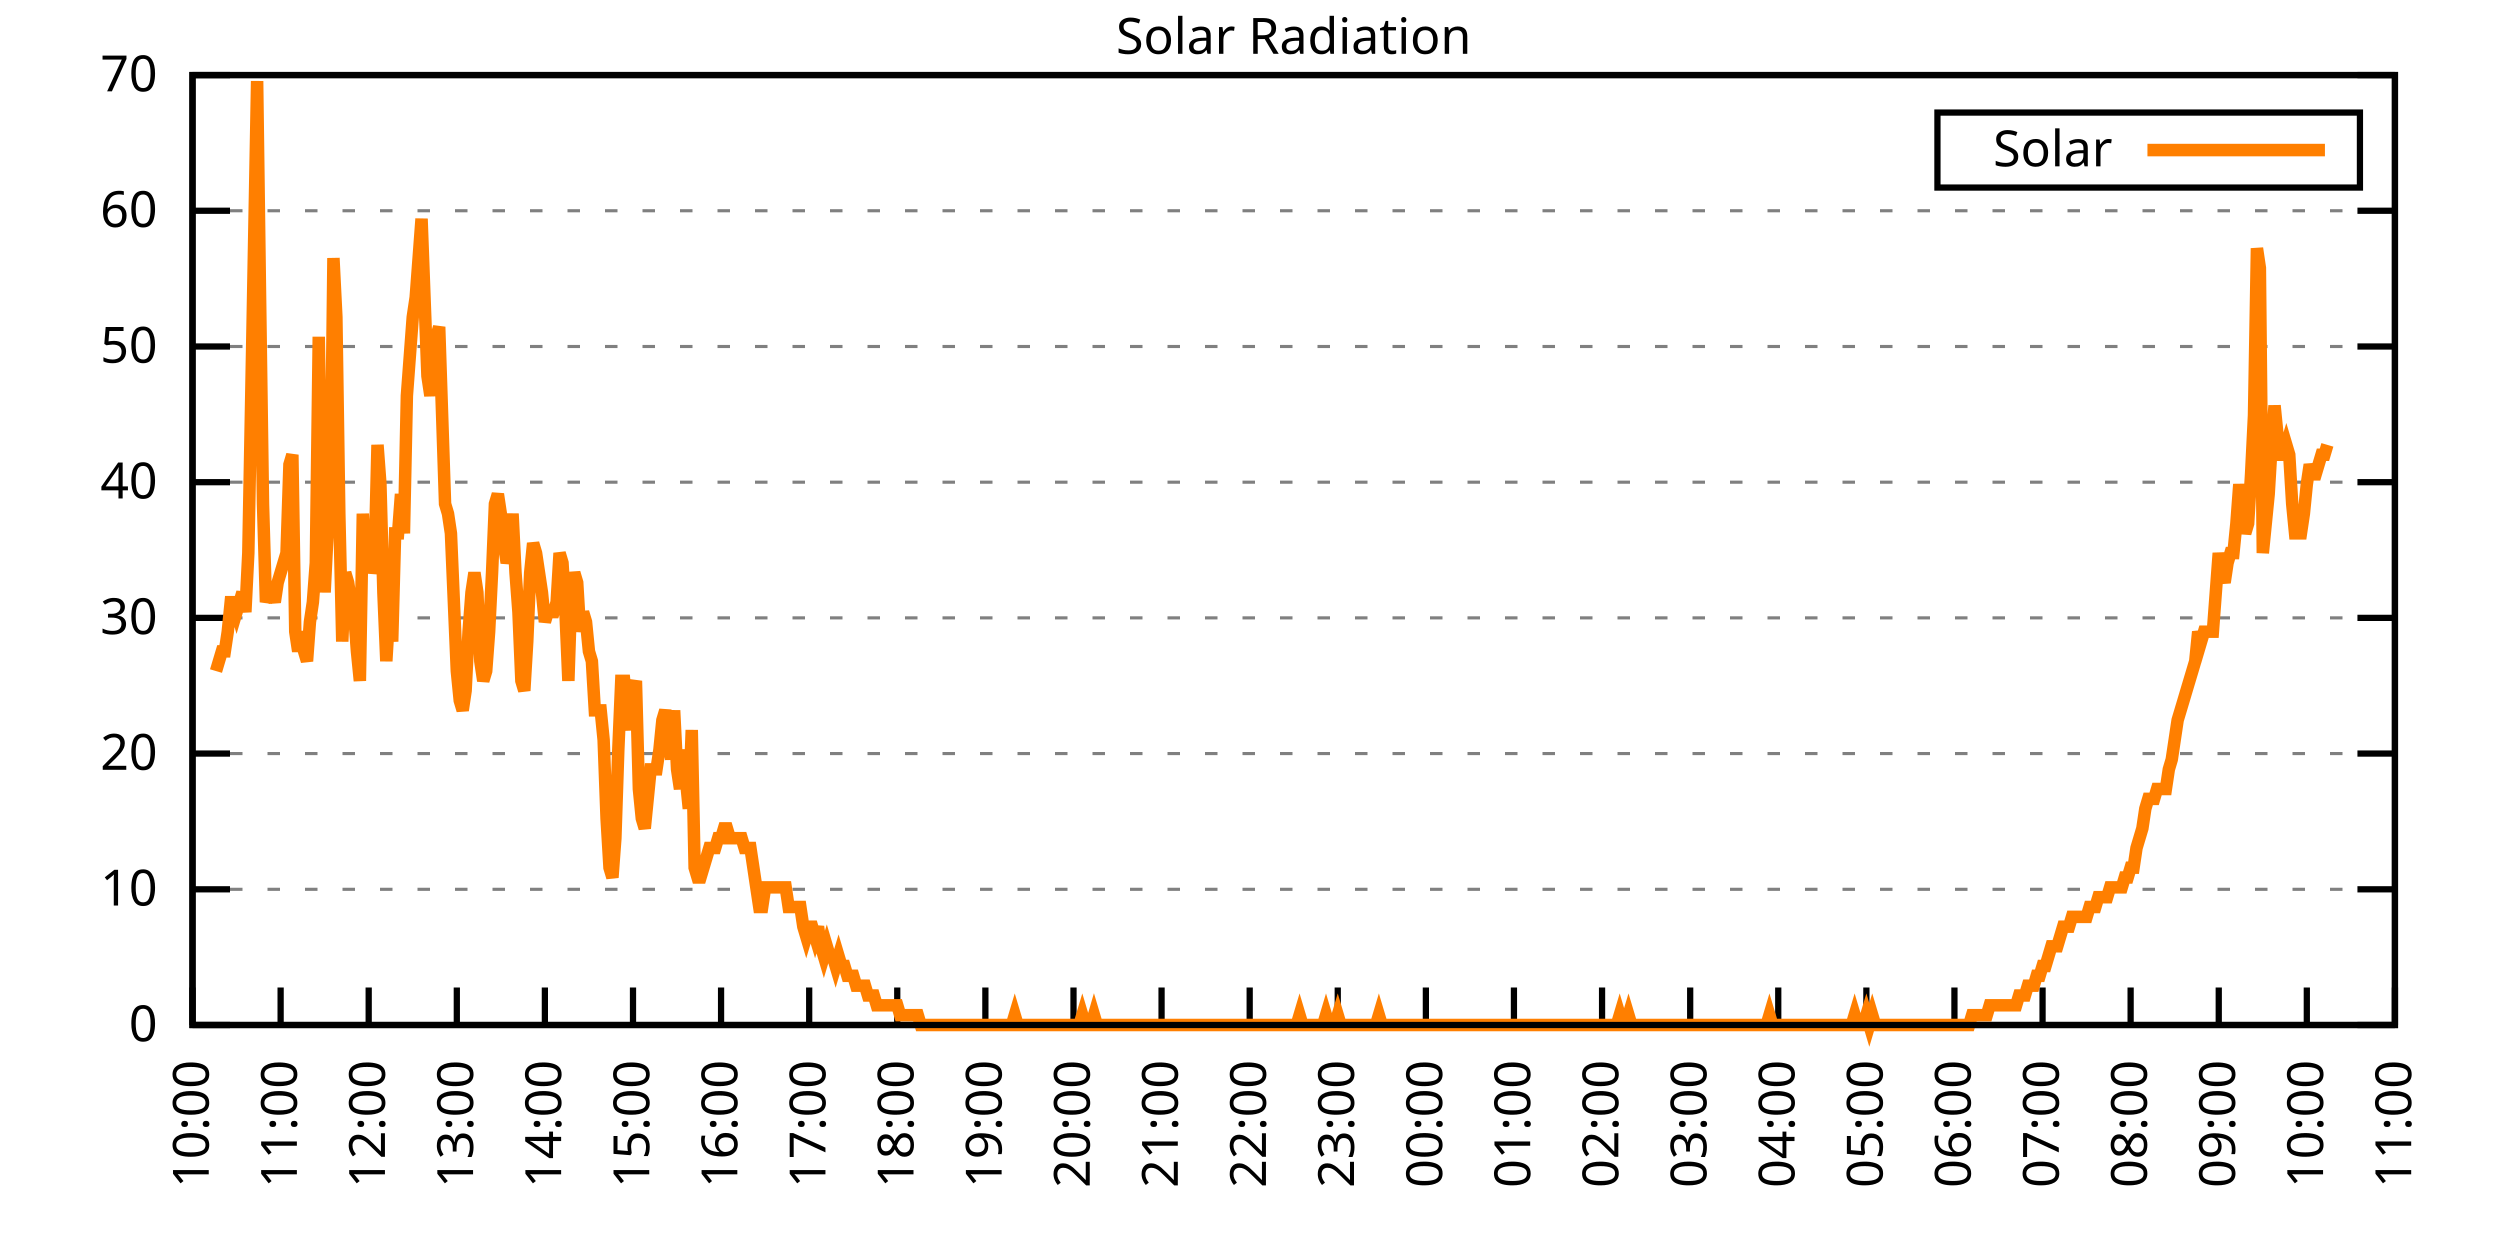
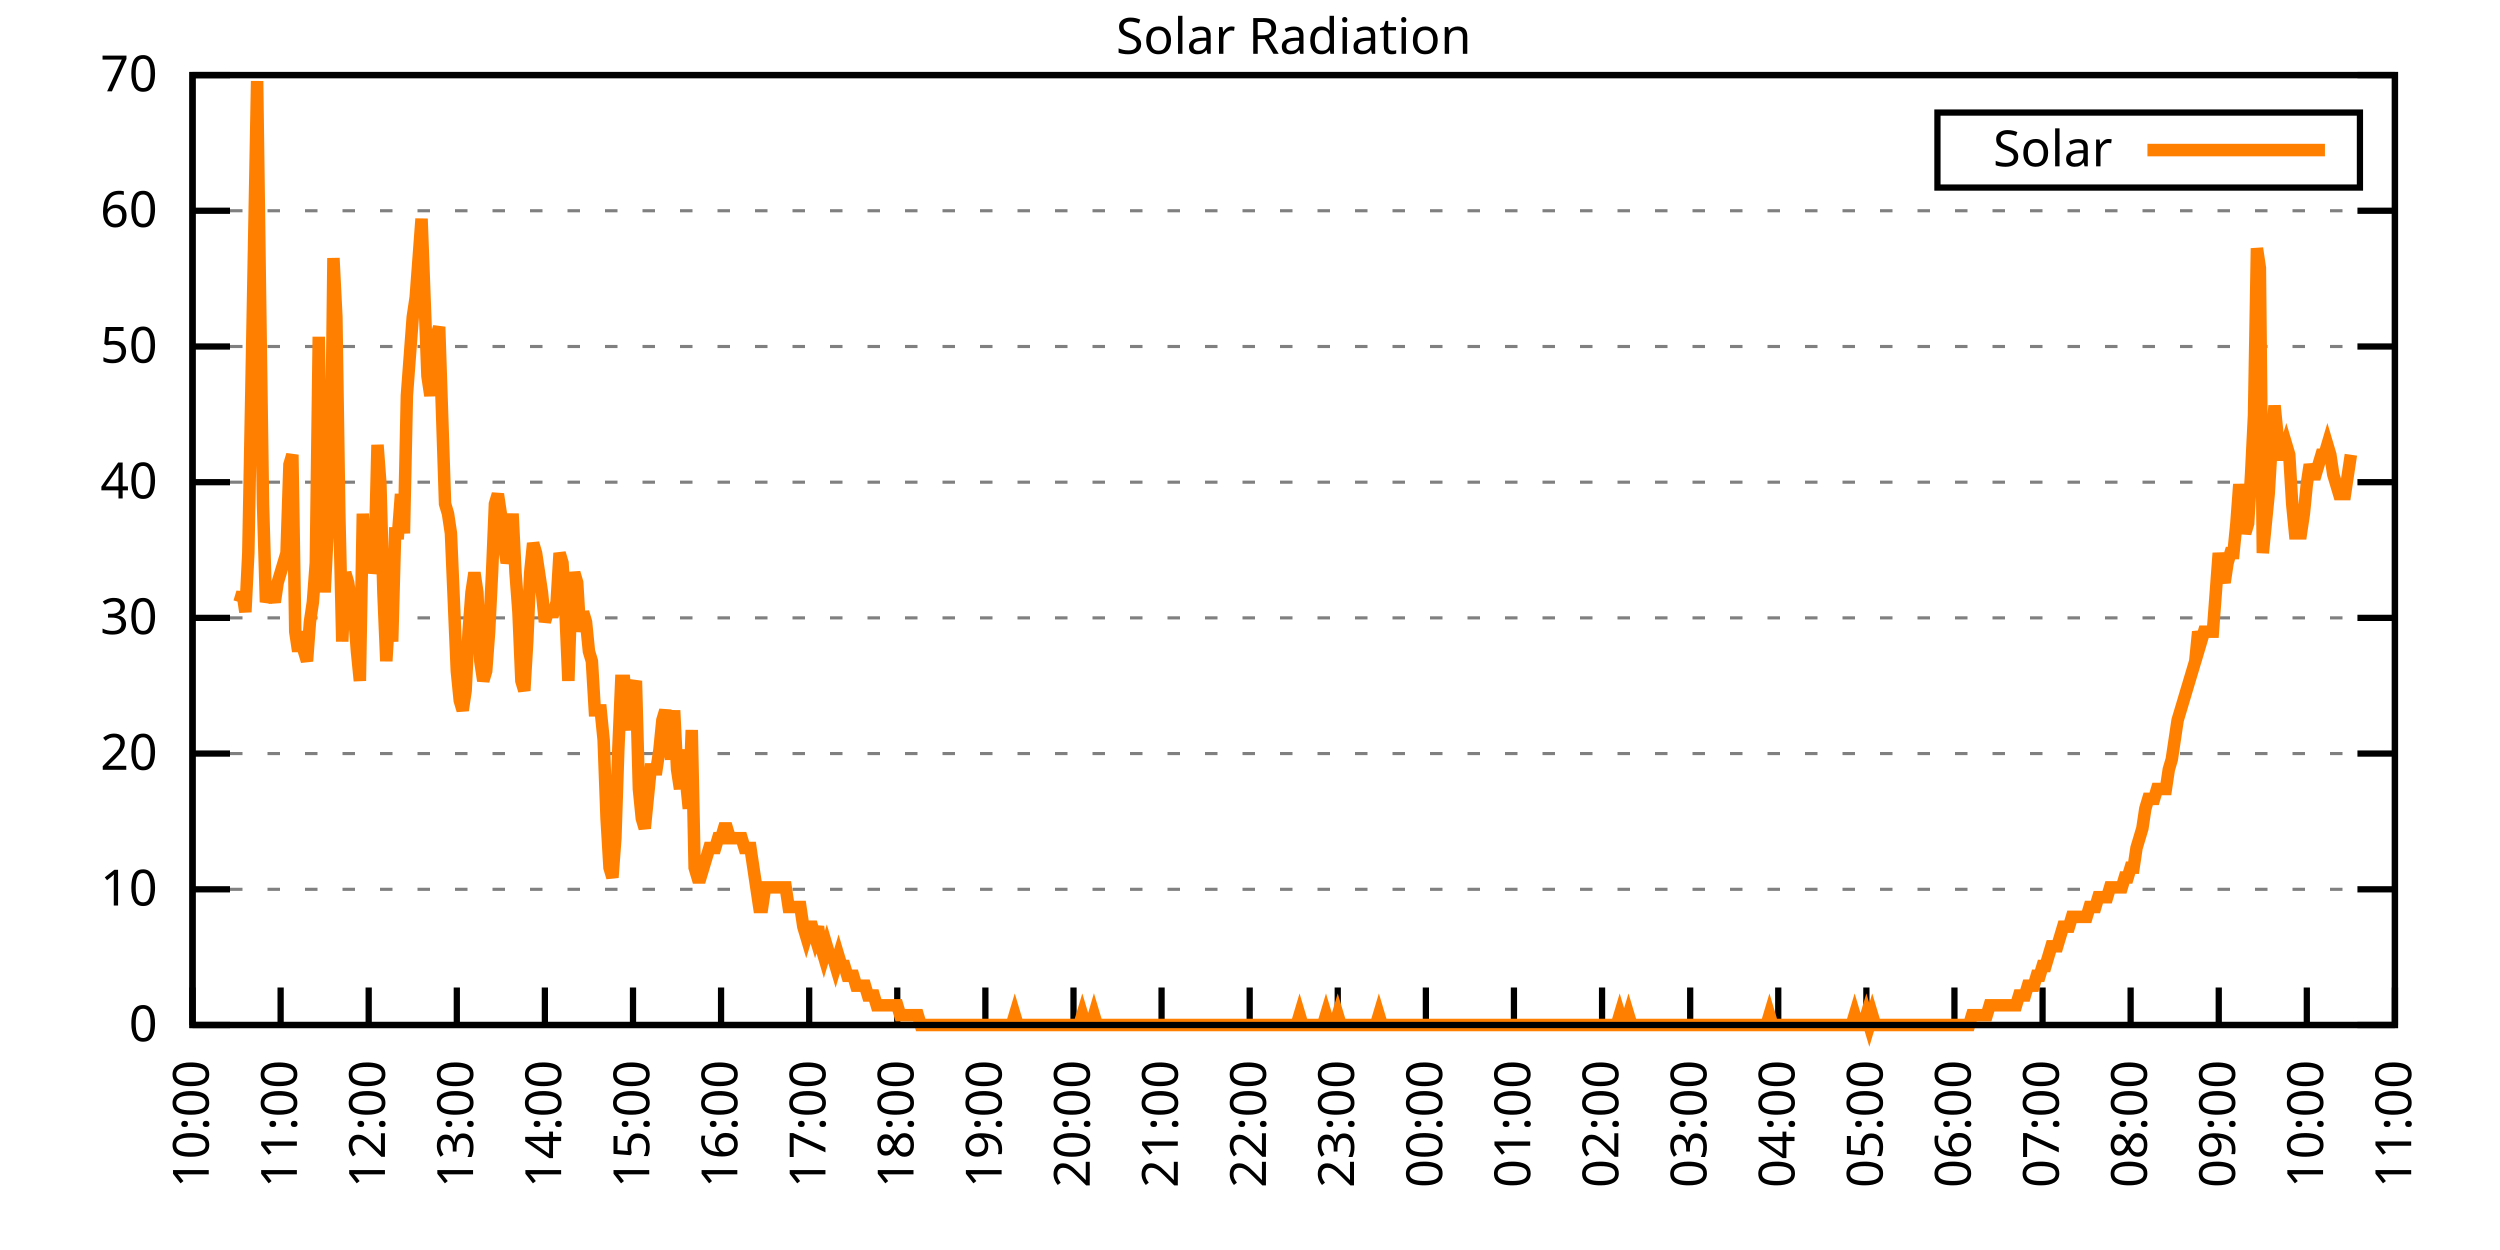
<svg xmlns="http://www.w3.org/2000/svg" xmlns:xlink="http://www.w3.org/1999/xlink" width="400" height="200" viewBox="0 0 400 200">
  <g id="gnuplot_canvas">
    <rect x="0" y="0" width="400" height="200" fill="none" />
    <defs>
      <circle id="gpDot" r="0.5" stroke-width="0.5" stroke="currentColor" />
      <path id="gpPt0" stroke-width="0.333" stroke="currentColor" d="M-1,0 h2 M0,-1 v2" />
      <path id="gpPt1" stroke-width="0.333" stroke="currentColor" d="M-1,-1 L1,1 M1,-1 L-1,1" />
      <path id="gpPt2" stroke-width="0.333" stroke="currentColor" d="M-1,0 L1,0 M0,-1 L0,1 M-1,-1 L1,1 M-1,1 L1,-1" />
      <rect id="gpPt3" stroke-width="0.333" stroke="currentColor" x="-1" y="-1" width="2" height="2" />
      <rect id="gpPt4" stroke-width="0.333" stroke="currentColor" fill="currentColor" x="-1" y="-1" width="2" height="2" />
      <circle id="gpPt5" stroke-width="0.333" stroke="currentColor" cx="0" cy="0" r="1" />
      <use xlink:href="#gpPt5" id="gpPt6" fill="currentColor" stroke="none" />
      <path id="gpPt7" stroke-width="0.333" stroke="currentColor" d="M0,-1.33 L-1.33,0.67 L1.33,0.67 z" />
      <use xlink:href="#gpPt7" id="gpPt8" fill="currentColor" stroke="none" />
      <use xlink:href="#gpPt7" id="gpPt9" stroke="currentColor" transform="rotate(180)" />
      <use xlink:href="#gpPt9" id="gpPt10" fill="currentColor" stroke="none" />
      <use xlink:href="#gpPt3" id="gpPt11" stroke="currentColor" transform="rotate(45)" />
      <use xlink:href="#gpPt11" id="gpPt12" fill="currentColor" stroke="none" />
      <path id="gpPt13" stroke-width="0.333" stroke="currentColor" d="M0,1.330 L1.265,0.411 L0.782,-1.067 L-0.782,-1.076 L-1.265,0.411 z" />
      <use xlink:href="#gpPt13" id="gpPt14" fill="currentColor" stroke="none" />
      <filter id="textbox" filterUnits="objectBoundingBox" x="0" y="0" height="1" width="1">
        <feFlood flood-color="white" flood-opacity="1" result="bgnd" />
        <feComposite in="SourceGraphic" in2="bgnd" operator="atop" />
      </filter>
      <filter id="greybox" filterUnits="objectBoundingBox" x="0" y="0" height="1" width="1">
        <feFlood flood-color="lightgrey" flood-opacity="1" result="grey" />
        <feComposite in="SourceGraphic" in2="grey" operator="atop" />
      </filter>
    </defs>
    <g fill="none" color="white" stroke="currentColor" stroke-width="1.00" stroke-linecap="butt" stroke-linejoin="miter">
</g>
    <g fill="none" color="black" stroke="currentColor" stroke-width="1.00" stroke-linecap="butt" stroke-linejoin="miter">
      <g stroke="none" shape-rendering="crispEdges">
        <polygon fill="rgb(255, 255, 255)" points="30.80,164.00 383.18,164.00 383.18,12.02 30.80,12.02 " />
      </g>
    </g>
    <g fill="none" color="black" stroke="currentColor" stroke-width="1.00" stroke-linecap="butt" stroke-linejoin="miter">
</g>
    <g fill="none" color="black" stroke="black" stroke-width="0.50" stroke-linecap="butt" stroke-linejoin="miter">
</g>
    <g fill="none" color="gray" stroke="currentColor" stroke-width="0.50" stroke-linecap="butt" stroke-linejoin="miter">
      <path stroke="gray" stroke-dasharray="2,4" class="gridline" d="M30.80,164.00 L383.19,164.00  " />
    </g>
    <g fill="none" color="gray" stroke="gray" stroke-width="1.00" stroke-linecap="butt" stroke-linejoin="miter">
</g>
    <g fill="none" color="black" stroke="currentColor" stroke-width="1.00" stroke-linecap="butt" stroke-linejoin="miter">
      <path stroke="black" d="M30.80,164.00 L36.80,164.00 M383.19,164.00 L377.19,164.00  " />
      <g transform="translate(25.20,166.60)" stroke="none" fill="black" font-family="Sans" font-size="8.00" text-anchor="end">
        <text>
          <tspan font-family="Sans"> 0</tspan>
        </text>
      </g>
    </g>
    <g fill="none" color="black" stroke="currentColor" stroke-width="1.00" stroke-linecap="butt" stroke-linejoin="miter">
</g>
    <g fill="none" color="black" stroke="black" stroke-width="0.50" stroke-linecap="butt" stroke-linejoin="miter">
</g>
    <g fill="none" color="gray" stroke="currentColor" stroke-width="0.50" stroke-linecap="butt" stroke-linejoin="miter">
      <path stroke="gray" stroke-dasharray="2,4" class="gridline" d="M30.80,142.29 L383.19,142.29  " />
    </g>
    <g fill="none" color="gray" stroke="gray" stroke-width="1.00" stroke-linecap="butt" stroke-linejoin="miter">
</g>
    <g fill="none" color="black" stroke="currentColor" stroke-width="1.00" stroke-linecap="butt" stroke-linejoin="miter">
      <path stroke="black" d="M30.80,142.29 L36.80,142.29 M383.19,142.29 L377.19,142.29  " />
      <g transform="translate(25.20,144.89)" stroke="none" fill="black" font-family="Sans" font-size="8.00" text-anchor="end">
        <text>
          <tspan font-family="Sans"> 10</tspan>
        </text>
      </g>
    </g>
    <g fill="none" color="black" stroke="currentColor" stroke-width="1.00" stroke-linecap="butt" stroke-linejoin="miter">
</g>
    <g fill="none" color="black" stroke="black" stroke-width="0.50" stroke-linecap="butt" stroke-linejoin="miter">
</g>
    <g fill="none" color="gray" stroke="currentColor" stroke-width="0.50" stroke-linecap="butt" stroke-linejoin="miter">
      <path stroke="gray" stroke-dasharray="2,4" class="gridline" d="M30.80,120.57 L383.19,120.57  " />
    </g>
    <g fill="none" color="gray" stroke="gray" stroke-width="1.00" stroke-linecap="butt" stroke-linejoin="miter">
</g>
    <g fill="none" color="black" stroke="currentColor" stroke-width="1.00" stroke-linecap="butt" stroke-linejoin="miter">
      <path stroke="black" d="M30.80,120.57 L36.80,120.57 M383.19,120.57 L377.19,120.57  " />
      <g transform="translate(25.20,123.17)" stroke="none" fill="black" font-family="Sans" font-size="8.00" text-anchor="end">
        <text>
          <tspan font-family="Sans"> 20</tspan>
        </text>
      </g>
    </g>
    <g fill="none" color="black" stroke="currentColor" stroke-width="1.00" stroke-linecap="butt" stroke-linejoin="miter">
</g>
    <g fill="none" color="black" stroke="black" stroke-width="0.50" stroke-linecap="butt" stroke-linejoin="miter">
</g>
    <g fill="none" color="gray" stroke="currentColor" stroke-width="0.50" stroke-linecap="butt" stroke-linejoin="miter">
      <path stroke="gray" stroke-dasharray="2,4" class="gridline" d="M30.80,98.86 L383.19,98.86  " />
    </g>
    <g fill="none" color="gray" stroke="gray" stroke-width="1.00" stroke-linecap="butt" stroke-linejoin="miter">
</g>
    <g fill="none" color="black" stroke="currentColor" stroke-width="1.00" stroke-linecap="butt" stroke-linejoin="miter">
      <path stroke="black" d="M30.80,98.86 L36.80,98.86 M383.19,98.86 L377.19,98.86  " />
      <g transform="translate(25.20,101.46)" stroke="none" fill="black" font-family="Sans" font-size="8.00" text-anchor="end">
        <text>
          <tspan font-family="Sans"> 30</tspan>
        </text>
      </g>
    </g>
    <g fill="none" color="black" stroke="currentColor" stroke-width="1.00" stroke-linecap="butt" stroke-linejoin="miter">
</g>
    <g fill="none" color="black" stroke="black" stroke-width="0.50" stroke-linecap="butt" stroke-linejoin="miter">
</g>
    <g fill="none" color="gray" stroke="currentColor" stroke-width="0.50" stroke-linecap="butt" stroke-linejoin="miter">
      <path stroke="gray" stroke-dasharray="2,4" class="gridline" d="M30.80,77.15 L383.19,77.15  " />
    </g>
    <g fill="none" color="gray" stroke="gray" stroke-width="1.00" stroke-linecap="butt" stroke-linejoin="miter">
</g>
    <g fill="none" color="black" stroke="currentColor" stroke-width="1.00" stroke-linecap="butt" stroke-linejoin="miter">
      <path stroke="black" d="M30.80,77.15 L36.80,77.15 M383.19,77.15 L377.19,77.15  " />
      <g transform="translate(25.20,79.75)" stroke="none" fill="black" font-family="Sans" font-size="8.00" text-anchor="end">
        <text>
          <tspan font-family="Sans"> 40</tspan>
        </text>
      </g>
    </g>
    <g fill="none" color="black" stroke="currentColor" stroke-width="1.00" stroke-linecap="butt" stroke-linejoin="miter">
</g>
    <g fill="none" color="black" stroke="black" stroke-width="0.50" stroke-linecap="butt" stroke-linejoin="miter">
</g>
    <g fill="none" color="gray" stroke="currentColor" stroke-width="0.50" stroke-linecap="butt" stroke-linejoin="miter">
      <path stroke="gray" stroke-dasharray="2,4" class="gridline" d="M30.80,55.44 L383.19,55.44  " />
    </g>
    <g fill="none" color="gray" stroke="gray" stroke-width="1.00" stroke-linecap="butt" stroke-linejoin="miter">
</g>
    <g fill="none" color="black" stroke="currentColor" stroke-width="1.00" stroke-linecap="butt" stroke-linejoin="miter">
      <path stroke="black" d="M30.80,55.44 L36.80,55.44 M383.19,55.44 L377.19,55.44  " />
      <g transform="translate(25.20,58.04)" stroke="none" fill="black" font-family="Sans" font-size="8.00" text-anchor="end">
        <text>
          <tspan font-family="Sans"> 50</tspan>
        </text>
      </g>
    </g>
    <g fill="none" color="black" stroke="currentColor" stroke-width="1.00" stroke-linecap="butt" stroke-linejoin="miter">
</g>
    <g fill="none" color="black" stroke="black" stroke-width="0.50" stroke-linecap="butt" stroke-linejoin="miter">
</g>
    <g fill="none" color="gray" stroke="currentColor" stroke-width="0.50" stroke-linecap="butt" stroke-linejoin="miter">
      <path stroke="gray" stroke-dasharray="2,4" class="gridline" d="M30.80,33.72 L383.19,33.72  " />
    </g>
    <g fill="none" color="gray" stroke="gray" stroke-width="1.00" stroke-linecap="butt" stroke-linejoin="miter">
</g>
    <g fill="none" color="black" stroke="currentColor" stroke-width="1.00" stroke-linecap="butt" stroke-linejoin="miter">
      <path stroke="black" d="M30.80,33.72 L36.80,33.72 M383.19,33.72 L377.19,33.72  " />
      <g transform="translate(25.20,36.32)" stroke="none" fill="black" font-family="Sans" font-size="8.00" text-anchor="end">
        <text>
          <tspan font-family="Sans"> 60</tspan>
        </text>
      </g>
    </g>
    <g fill="none" color="black" stroke="currentColor" stroke-width="1.00" stroke-linecap="butt" stroke-linejoin="miter">
</g>
    <g fill="none" color="black" stroke="black" stroke-width="0.50" stroke-linecap="butt" stroke-linejoin="miter">
</g>
    <g fill="none" color="gray" stroke="currentColor" stroke-width="0.50" stroke-linecap="butt" stroke-linejoin="miter">
      <path stroke="gray" stroke-dasharray="2,4" class="gridline" d="M30.80,12.01 L383.19,12.01  " />
    </g>
    <g fill="none" color="gray" stroke="gray" stroke-width="1.00" stroke-linecap="butt" stroke-linejoin="miter">
</g>
    <g fill="none" color="black" stroke="currentColor" stroke-width="1.00" stroke-linecap="butt" stroke-linejoin="miter">
      <path stroke="black" d="M30.80,12.01 L36.80,12.01 M383.19,12.01 L377.19,12.01  " />
      <g transform="translate(25.20,14.61)" stroke="none" fill="black" font-family="Sans" font-size="8.00" text-anchor="end">
        <text>
          <tspan font-family="Sans"> 70</tspan>
        </text>
      </g>
    </g>
    <g fill="none" color="black" stroke="currentColor" stroke-width="1.00" stroke-linecap="butt" stroke-linejoin="miter">
      <path stroke="black" d="M30.80,164.00 L30.80,158.00  " />
      <g transform="translate(33.40,169.60) rotate(270.00)" stroke="none" fill="black" font-family="Sans" font-size="8.00" text-anchor="end">
        <text>
          <tspan font-family="Sans">10:00</tspan>
        </text>
      </g>
    </g>
    <g fill="none" color="black" stroke="currentColor" stroke-width="1.00" stroke-linecap="butt" stroke-linejoin="miter">
      <path stroke="black" d="M44.90,164.00 L44.90,158.00  " />
      <g transform="translate(47.50,169.60) rotate(270.00)" stroke="none" fill="black" font-family="Sans" font-size="8.00" text-anchor="end">
        <text>
          <tspan font-family="Sans">11:00</tspan>
        </text>
      </g>
    </g>
    <g fill="none" color="black" stroke="currentColor" stroke-width="1.00" stroke-linecap="butt" stroke-linejoin="miter">
      <path stroke="black" d="M58.99,164.00 L58.99,158.00  " />
      <g transform="translate(61.59,169.60) rotate(270.00)" stroke="none" fill="black" font-family="Sans" font-size="8.00" text-anchor="end">
        <text>
          <tspan font-family="Sans">12:00</tspan>
        </text>
      </g>
    </g>
    <g fill="none" color="black" stroke="currentColor" stroke-width="1.00" stroke-linecap="butt" stroke-linejoin="miter">
      <path stroke="black" d="M73.09,164.00 L73.09,158.00  " />
      <g transform="translate(75.69,169.60) rotate(270.00)" stroke="none" fill="black" font-family="Sans" font-size="8.00" text-anchor="end">
        <text>
          <tspan font-family="Sans">13:00</tspan>
        </text>
      </g>
    </g>
    <g fill="none" color="black" stroke="currentColor" stroke-width="1.00" stroke-linecap="butt" stroke-linejoin="miter">
      <path stroke="black" d="M87.18,164.00 L87.18,158.00  " />
      <g transform="translate(89.78,169.60) rotate(270.00)" stroke="none" fill="black" font-family="Sans" font-size="8.00" text-anchor="end">
        <text>
          <tspan font-family="Sans">14:00</tspan>
        </text>
      </g>
    </g>
    <g fill="none" color="black" stroke="currentColor" stroke-width="1.00" stroke-linecap="butt" stroke-linejoin="miter">
      <path stroke="black" d="M101.28,164.00 L101.28,158.00  " />
      <g transform="translate(103.88,169.60) rotate(270.00)" stroke="none" fill="black" font-family="Sans" font-size="8.00" text-anchor="end">
        <text>
          <tspan font-family="Sans">15:00</tspan>
        </text>
      </g>
    </g>
    <g fill="none" color="black" stroke="currentColor" stroke-width="1.00" stroke-linecap="butt" stroke-linejoin="miter">
      <path stroke="black" d="M115.37,164.00 L115.37,158.00  " />
      <g transform="translate(117.97,169.60) rotate(270.00)" stroke="none" fill="black" font-family="Sans" font-size="8.00" text-anchor="end">
        <text>
          <tspan font-family="Sans">16:00</tspan>
        </text>
      </g>
    </g>
    <g fill="none" color="black" stroke="currentColor" stroke-width="1.00" stroke-linecap="butt" stroke-linejoin="miter">
      <path stroke="black" d="M129.47,164.00 L129.47,158.00  " />
      <g transform="translate(132.07,169.60) rotate(270.00)" stroke="none" fill="black" font-family="Sans" font-size="8.00" text-anchor="end">
        <text>
          <tspan font-family="Sans">17:00</tspan>
        </text>
      </g>
    </g>
    <g fill="none" color="black" stroke="currentColor" stroke-width="1.00" stroke-linecap="butt" stroke-linejoin="miter">
      <path stroke="black" d="M143.56,164.00 L143.56,158.00  " />
      <g transform="translate(146.16,169.60) rotate(270.00)" stroke="none" fill="black" font-family="Sans" font-size="8.00" text-anchor="end">
        <text>
          <tspan font-family="Sans">18:00</tspan>
        </text>
      </g>
    </g>
    <g fill="none" color="black" stroke="currentColor" stroke-width="1.00" stroke-linecap="butt" stroke-linejoin="miter">
      <path stroke="black" d="M157.66,164.00 L157.66,158.00  " />
      <g transform="translate(160.26,169.60) rotate(270.00)" stroke="none" fill="black" font-family="Sans" font-size="8.00" text-anchor="end">
        <text>
          <tspan font-family="Sans">19:00</tspan>
        </text>
      </g>
    </g>
    <g fill="none" color="black" stroke="currentColor" stroke-width="1.00" stroke-linecap="butt" stroke-linejoin="miter">
      <path stroke="black" d="M171.76,164.00 L171.76,158.00  " />
      <g transform="translate(174.36,169.60) rotate(270.00)" stroke="none" fill="black" font-family="Sans" font-size="8.00" text-anchor="end">
        <text>
          <tspan font-family="Sans">20:00</tspan>
        </text>
      </g>
    </g>
    <g fill="none" color="black" stroke="currentColor" stroke-width="1.00" stroke-linecap="butt" stroke-linejoin="miter">
      <path stroke="black" d="M185.85,164.00 L185.85,158.00  " />
      <g transform="translate(188.45,169.60) rotate(270.00)" stroke="none" fill="black" font-family="Sans" font-size="8.00" text-anchor="end">
        <text>
          <tspan font-family="Sans">21:00</tspan>
        </text>
      </g>
    </g>
    <g fill="none" color="black" stroke="currentColor" stroke-width="1.00" stroke-linecap="butt" stroke-linejoin="miter">
      <path stroke="black" d="M199.95,164.00 L199.95,158.00  " />
      <g transform="translate(202.55,169.60) rotate(270.00)" stroke="none" fill="black" font-family="Sans" font-size="8.00" text-anchor="end">
        <text>
          <tspan font-family="Sans">22:00</tspan>
        </text>
      </g>
    </g>
    <g fill="none" color="black" stroke="currentColor" stroke-width="1.00" stroke-linecap="butt" stroke-linejoin="miter">
      <path stroke="black" d="M214.04,164.00 L214.04,158.00  " />
      <g transform="translate(216.64,169.60) rotate(270.00)" stroke="none" fill="black" font-family="Sans" font-size="8.00" text-anchor="end">
        <text>
          <tspan font-family="Sans">23:00</tspan>
        </text>
      </g>
    </g>
    <g fill="none" color="black" stroke="currentColor" stroke-width="1.00" stroke-linecap="butt" stroke-linejoin="miter">
      <path stroke="black" d="M228.14,164.00 L228.14,158.00  " />
      <g transform="translate(230.74,169.60) rotate(270.00)" stroke="none" fill="black" font-family="Sans" font-size="8.00" text-anchor="end">
        <text>
          <tspan font-family="Sans">00:00</tspan>
        </text>
      </g>
    </g>
    <g fill="none" color="black" stroke="currentColor" stroke-width="1.00" stroke-linecap="butt" stroke-linejoin="miter">
      <path stroke="black" d="M242.23,164.00 L242.23,158.00  " />
      <g transform="translate(244.83,169.60) rotate(270.00)" stroke="none" fill="black" font-family="Sans" font-size="8.00" text-anchor="end">
        <text>
          <tspan font-family="Sans">01:00</tspan>
        </text>
      </g>
    </g>
    <g fill="none" color="black" stroke="currentColor" stroke-width="1.00" stroke-linecap="butt" stroke-linejoin="miter">
      <path stroke="black" d="M256.33,164.00 L256.33,158.00  " />
      <g transform="translate(258.93,169.60) rotate(270.00)" stroke="none" fill="black" font-family="Sans" font-size="8.00" text-anchor="end">
        <text>
          <tspan font-family="Sans">02:00</tspan>
        </text>
      </g>
    </g>
    <g fill="none" color="black" stroke="currentColor" stroke-width="1.00" stroke-linecap="butt" stroke-linejoin="miter">
      <path stroke="black" d="M270.43,164.00 L270.43,158.00  " />
      <g transform="translate(273.03,169.60) rotate(270.00)" stroke="none" fill="black" font-family="Sans" font-size="8.00" text-anchor="end">
        <text>
          <tspan font-family="Sans">03:00</tspan>
        </text>
      </g>
    </g>
    <g fill="none" color="black" stroke="currentColor" stroke-width="1.00" stroke-linecap="butt" stroke-linejoin="miter">
      <path stroke="black" d="M284.52,164.00 L284.52,158.00  " />
      <g transform="translate(287.12,169.60) rotate(270.00)" stroke="none" fill="black" font-family="Sans" font-size="8.00" text-anchor="end">
        <text>
          <tspan font-family="Sans">04:00</tspan>
        </text>
      </g>
    </g>
    <g fill="none" color="black" stroke="currentColor" stroke-width="1.00" stroke-linecap="butt" stroke-linejoin="miter">
      <path stroke="black" d="M298.62,164.00 L298.62,158.00  " />
      <g transform="translate(301.22,169.60) rotate(270.00)" stroke="none" fill="black" font-family="Sans" font-size="8.00" text-anchor="end">
        <text>
          <tspan font-family="Sans">05:00</tspan>
        </text>
      </g>
    </g>
    <g fill="none" color="black" stroke="currentColor" stroke-width="1.00" stroke-linecap="butt" stroke-linejoin="miter">
      <path stroke="black" d="M312.71,164.00 L312.71,158.00  " />
      <g transform="translate(315.31,169.60) rotate(270.00)" stroke="none" fill="black" font-family="Sans" font-size="8.00" text-anchor="end">
        <text>
          <tspan font-family="Sans">06:00</tspan>
        </text>
      </g>
    </g>
    <g fill="none" color="black" stroke="currentColor" stroke-width="1.00" stroke-linecap="butt" stroke-linejoin="miter">
      <path stroke="black" d="M326.81,164.00 L326.81,158.00  " />
      <g transform="translate(329.41,169.60) rotate(270.00)" stroke="none" fill="black" font-family="Sans" font-size="8.00" text-anchor="end">
        <text>
          <tspan font-family="Sans">07:00</tspan>
        </text>
      </g>
    </g>
    <g fill="none" color="black" stroke="currentColor" stroke-width="1.00" stroke-linecap="butt" stroke-linejoin="miter">
      <path stroke="black" d="M340.90,164.00 L340.90,158.00  " />
      <g transform="translate(343.50,169.60) rotate(270.00)" stroke="none" fill="black" font-family="Sans" font-size="8.00" text-anchor="end">
        <text>
          <tspan font-family="Sans">08:00</tspan>
        </text>
      </g>
    </g>
    <g fill="none" color="black" stroke="currentColor" stroke-width="1.00" stroke-linecap="butt" stroke-linejoin="miter">
      <path stroke="black" d="M355.00,164.00 L355.00,158.00  " />
      <g transform="translate(357.60,169.60) rotate(270.00)" stroke="none" fill="black" font-family="Sans" font-size="8.00" text-anchor="end">
        <text>
          <tspan font-family="Sans">09:00</tspan>
        </text>
      </g>
    </g>
    <g fill="none" color="black" stroke="currentColor" stroke-width="1.00" stroke-linecap="butt" stroke-linejoin="miter">
      <path stroke="black" d="M369.09,164.00 L369.09,158.00  " />
      <g transform="translate(371.69,169.60) rotate(270.00)" stroke="none" fill="black" font-family="Sans" font-size="8.00" text-anchor="end">
        <text>
          <tspan font-family="Sans">10:00</tspan>
        </text>
      </g>
    </g>
    <g fill="none" color="black" stroke="currentColor" stroke-width="1.00" stroke-linecap="butt" stroke-linejoin="miter">
      <path stroke="black" d="M383.19,164.00 L383.19,158.00  " />
      <g transform="translate(385.79,169.60) rotate(270.00)" stroke="none" fill="black" font-family="Sans" font-size="8.00" text-anchor="end">
        <text>
          <tspan font-family="Sans">11:00</tspan>
        </text>
      </g>
    </g>
    <g fill="none" color="black" stroke="currentColor" stroke-width="1.00" stroke-linecap="butt" stroke-linejoin="miter">
</g>
    <g fill="none" color="black" stroke="currentColor" stroke-width="1.00" stroke-linecap="butt" stroke-linejoin="miter">
      <path stroke="black" d="M30.80,12.01 L30.80,164.00 L383.19,164.00 L383.19,12.01 L30.80,12.01 Z  " />
    </g>
    <g fill="none" color="black" stroke="currentColor" stroke-width="1.00" stroke-linecap="butt" stroke-linejoin="miter">
</g>
    <g fill="none" color="black" stroke="currentColor" stroke-width="1.00" stroke-linecap="butt" stroke-linejoin="miter">
      <path stroke="black" d="M309.99,30.01 L309.99,18.01 L377.59,18.01 L377.59,30.01 L309.99,30.01 Z  " />
    </g>
    <g id="Solar_Radiation_plot_1">
      <g fill="none" color="white" stroke="black" stroke-width="2.00" stroke-linecap="butt" stroke-linejoin="miter">
</g>
      <g fill="none" color="black" stroke="currentColor" stroke-width="2.00" stroke-linecap="butt" stroke-linejoin="miter">
        <g transform="translate(337.99,26.61)" stroke="none" fill="black" font-family="Sans" font-size="8.00" text-anchor="end">
          <text>
            <tspan font-family="Sans">Solar</tspan>
          </text>
        </g>
      </g>
      <g fill="none" color="black" stroke="currentColor" stroke-width="2.00" stroke-linecap="butt" stroke-linejoin="miter">
-         <path stroke="rgb(255, 127,   0)" d="M343.59,24.01 L371.99,24.01 M34.56,107.37 L35.03,105.79 L35.50,104.22 L35.97,104.22 L36.44,101.07 L36.91,96.35   L37.38,96.35 L37.85,97.93 L38.32,96.35 L38.79,94.78 L39.26,97.93 L39.73,88.49 L40.20,63.32 L40.67,38.15   L41.14,12.97 L41.61,47.58 L42.08,80.62 L42.55,96.35 L43.02,94.78 L43.49,94.78 L43.96,96.35 L44.43,93.21   L44.90,91.63 L45.37,90.06 L45.84,88.49 L46.31,74.33 L46.78,72.76 L47.24,101.07 L47.71,104.22 L48.18,101.07   L48.65,104.22 L49.12,105.79 L49.59,99.50 L50.06,96.35 L50.53,90.06 L51.00,53.88 L51.47,82.19 L51.94,94.78   L52.41,85.34 L52.88,80.62 L53.35,41.29 L53.82,50.73 L54.29,82.19 L54.76,102.65 L55.23,91.63 L55.70,93.21   L56.17,96.35 L56.64,97.93 L57.11,104.22 L57.58,108.94 L58.05,82.19 L58.52,91.63 L58.99,88.49 L59.46,91.63   L59.93,90.06 L60.40,71.18 L60.87,77.48 L61.34,94.78 L61.81,105.79 L62.28,97.93 L62.75,102.65 L63.22,85.34   L63.69,85.34 L64.16,79.05 L64.63,85.34 L65.10,63.32 L65.57,57.02 L66.04,50.73 L66.51,47.58 L66.98,41.29   L67.45,35.00 L67.92,47.58 L68.39,60.17 L68.86,63.32 L69.33,58.60 L69.80,53.88 L70.27,52.30 L70.74,66.46   L71.21,80.62 L71.68,82.19 L72.15,85.34 L72.62,96.35 L73.09,107.37 L73.56,112.09 L74.03,113.66 L74.50,110.51   L74.97,101.07 L75.44,94.78 L75.91,91.63 L76.38,94.78 L76.85,105.79 L77.32,108.94 L77.79,107.37 L78.26,101.07   L78.73,91.63 L79.19,80.62 L79.66,79.05 L80.13,82.19 L80.60,86.91 L81.07,90.06 L81.54,88.49 L82.01,82.19   L82.48,91.63 L82.95,97.93 L83.42,108.94 L83.89,110.51 L84.36,102.65 L84.83,91.63 L85.30,86.91 L85.77,88.49   L86.24,91.63 L86.71,94.78 L87.18,99.50 L87.65,97.93 L88.12,97.93 L88.59,97.93 L89.06,96.35 L89.53,88.49   L90.00,90.06 L90.47,97.93 L90.94,108.94 L91.41,94.78 L91.88,91.63 L92.35,93.21 L92.82,101.07 L93.29,97.93   L93.76,99.50 L94.23,104.22 L94.70,105.79 L95.17,113.66 L95.64,113.66 L96.11,113.66 L96.58,118.38 L97.05,130.96   L97.52,138.83 L97.99,140.40 L98.46,134.11 L98.93,119.95 L99.40,108.94 L99.87,108.94 L100.34,113.66 L100.81,116.80   L101.28,110.51 L101.75,108.94 L102.22,126.24 L102.69,130.96 L103.16,132.54 L103.63,127.82 L104.10,123.10 L104.57,123.10   L105.04,123.10 L105.51,119.95 L105.98,115.23 L106.45,113.66 L106.92,116.80 L107.39,121.52 L107.86,113.66 L108.33,123.10   L108.80,126.24 L109.27,119.95 L109.74,124.67 L110.21,129.39 L110.68,116.80 L111.14,138.83 L111.61,140.40 L112.08,140.40   L112.55,138.83 L113.02,137.26 L113.49,135.68 L113.96,135.68 L114.43,135.68 L114.90,134.11 L115.37,134.11 L115.84,132.54   L116.31,132.54 L116.78,134.11 L117.25,134.11 L117.72,134.11 L118.19,134.11 L118.66,134.11 L119.13,135.68 L119.60,135.68   L120.07,135.68 L120.54,138.83 L121.01,141.98 L121.48,145.12 L121.95,145.12 L122.42,141.98 L122.89,141.98 L123.36,141.98   L123.83,141.98 L124.30,141.98 L124.77,141.98 L125.24,141.98 L125.71,141.98 L126.18,145.12 L126.65,145.12 L127.12,145.12   L127.59,145.12 L128.06,145.12 L128.53,148.27 L129.00,149.84 L129.47,148.27 L129.94,148.27 L130.41,149.84 L130.88,148.27   L131.35,151.41 L131.82,152.99 L132.29,151.41 L132.76,152.99 L133.23,152.99 L133.70,154.56 L134.17,152.99 L134.64,154.56   L135.11,154.56 L135.58,156.13 L136.05,156.13 L136.52,156.13 L136.99,157.71 L137.46,157.71 L137.93,157.71 L138.40,157.71   L138.87,159.28 L139.34,159.28 L139.81,159.28 L140.28,160.85 L140.75,160.85 L141.22,160.85 L141.69,160.85 L142.16,160.85   L142.63,160.85 L143.09,160.85 L143.56,160.85 L144.03,162.43 L144.50,162.43 L144.97,162.43 L145.44,162.43 L145.91,162.43   L146.38,162.43 L146.85,162.43 L147.32,164.00 L147.79,164.00 L148.26,164.00 L148.73,164.00 L149.20,164.00 L149.67,164.00   L150.14,164.00 L150.61,164.00 L151.08,164.00 L151.55,164.00 L152.02,164.00 L152.49,164.00 L152.96,164.00 L153.43,164.00   L153.90,164.00 L154.37,164.00 L154.84,164.00 L155.31,164.00 L155.78,164.00 L156.25,164.00 L156.72,164.00 L157.19,164.00   L157.66,164.00 L158.13,164.00 L158.60,164.00 L159.07,164.00 L159.54,164.00 L160.01,164.00 L160.48,164.00 L160.95,164.00   L161.42,164.00 L161.89,164.00 L162.36,162.43 L162.83,164.00 L163.30,164.00 L163.77,164.00 L164.24,164.00 L164.71,164.00   L165.18,164.00 L165.65,164.00 L166.12,164.00 L166.59,164.00 L167.06,164.00 L167.53,164.00 L168.00,164.00 L168.47,164.00   L168.94,164.00 L169.41,164.00 L169.88,164.00 L170.35,164.00 L170.82,164.00 L171.29,164.00 L171.76,164.00 L172.23,164.00   L172.70,164.00 L173.17,162.43 L173.64,164.00 L174.11,164.00 L174.58,164.00 L175.04,162.43 L175.51,164.00 L175.98,164.00   L176.45,164.00 L176.92,164.00 L177.39,164.00 L177.86,164.00 L178.33,164.00 L178.80,164.00 L179.27,164.00 L179.74,164.00   L180.21,164.00 L180.68,164.00 L181.15,164.00 L181.62,164.00 L182.09,164.00 L182.56,164.00 L183.03,164.00 L183.50,164.00   L183.97,164.00 L184.44,164.00 L184.91,164.00 L185.38,164.00 L185.85,164.00 L186.32,164.00 L186.79,164.00 L187.26,164.00   L187.73,164.00 L188.20,164.00 L188.67,164.00 L189.14,164.00 L189.61,164.00 L190.08,164.00 L190.55,164.00 L191.02,164.00   L191.49,164.00 L191.96,164.00 L192.43,164.00 L192.90,164.00 L193.37,164.00 L193.84,164.00 L194.31,164.00 L194.78,164.00   L195.25,164.00 L195.72,164.00 L196.19,164.00 L196.66,164.00 L197.13,164.00 L197.60,164.00 L198.07,164.00 L198.54,164.00   L199.01,164.00 L199.48,164.00 L199.95,164.00 L200.42,164.00 L200.89,164.00 L201.36,164.00 L201.83,164.00 L202.30,164.00   L202.77,164.00 L203.24,164.00 L203.71,164.00 L204.18,164.00 L204.65,164.00 L205.12,164.00 L205.59,164.00 L206.06,164.00   L206.53,164.00 L207.00,164.00 L207.46,164.00 L207.93,162.43 L208.40,164.00 L208.87,164.00 L209.34,164.00 L209.81,164.00   L210.28,164.00 L210.75,164.00 L211.22,164.00 L211.69,164.00 L212.16,162.43 L212.63,164.00 L213.10,164.00 L213.57,164.00   L214.04,162.43 L214.51,164.00 L214.98,164.00 L215.45,164.00 L215.92,164.00 L216.39,164.00 L216.86,164.00 L217.33,164.00   L217.80,164.00 L218.27,164.00 L218.74,164.00 L219.21,164.00 L219.68,164.00 L220.15,164.00 L220.62,162.43 L221.09,164.00   L221.56,164.00 L222.03,164.00 L222.50,164.00 L222.97,164.00 L223.44,164.00 L223.91,164.00 L224.38,164.00 L224.85,164.00   L225.32,164.00 L225.79,164.00 L226.26,164.00 L226.73,164.00 L227.20,164.00 L227.67,164.00 L228.14,164.00 L228.61,164.00   L229.08,164.00 L229.55,164.00 L230.02,164.00 L230.49,164.00 L230.96,164.00 L231.43,164.00 L231.90,164.00 L232.37,164.00   L232.84,164.00 L233.31,164.00 L233.78,164.00 L234.25,164.00 L234.72,164.00 L235.19,164.00 L235.66,164.00 L236.13,164.00   L236.60,164.00 L237.07,164.00 L237.54,164.00 L238.01,164.00 L238.48,164.00 L238.95,164.00 L239.41,164.00 L239.88,164.00   L240.35,164.00 L240.82,164.00 L241.29,164.00 L241.76,164.00 L242.23,164.00 L242.70,164.00 L243.17,164.00 L243.64,164.00   L244.11,164.00 L244.58,164.00 L245.05,164.00 L245.52,164.00 L245.99,164.00 L246.46,164.00 L246.93,164.00 L247.40,164.00   L247.87,164.00 L248.34,164.00 L248.81,164.00 L249.28,164.00 L249.75,164.00 L250.22,164.00 L250.69,164.00 L251.16,164.00   L251.63,164.00 L252.10,164.00 L252.57,164.00 L253.04,164.00 L253.51,164.00 L253.98,164.00 L254.45,164.00 L254.92,164.00   L255.39,164.00 L255.86,164.00 L256.33,164.00 L256.80,164.00 L257.27,164.00 L257.74,164.00 L258.21,164.00 L258.68,164.00   L259.15,162.43 L259.62,164.00 L260.09,164.00 L260.56,162.43 L261.03,164.00 L261.50,164.00 L261.97,164.00 L262.44,164.00   L262.91,164.00 L263.38,164.00 L263.85,164.00 L264.32,164.00 L264.79,164.00 L265.26,164.00 L265.73,164.00 L266.20,164.00   L266.67,164.00 L267.14,164.00 L267.61,164.00 L268.08,164.00 L268.55,164.00 L269.02,164.00 L269.49,164.00 L269.96,164.00   L270.43,164.00 L270.90,164.00 L271.36,164.00 L271.83,164.00 L272.30,164.00 L272.77,164.00 L273.24,164.00 L273.71,164.00   L274.18,164.00 L274.65,164.00 L275.12,164.00 L275.59,164.00 L276.06,164.00 L276.53,164.00 L277.00,164.00 L277.47,164.00   L277.94,164.00 L278.41,164.00 L278.88,164.00 L279.35,164.00 L279.82,164.00 L280.29,164.00 L280.76,164.00 L281.23,164.00   L281.70,164.00 L282.17,164.00 L282.64,164.00 L283.11,162.43 L283.58,164.00 L284.05,164.00 L284.52,164.00 L284.99,164.00   L285.46,164.00 L285.93,164.00 L286.40,164.00 L286.87,164.00 L287.34,164.00 L287.81,164.00 L288.28,164.00 L288.75,164.00   L289.22,164.00 L289.69,164.00 L290.16,164.00 L290.63,164.00 L291.10,164.00 L291.57,164.00 L292.04,164.00 L292.51,164.00   L292.98,164.00 L293.45,164.00 L293.92,164.00 L294.39,164.00 L294.86,164.00 L295.33,164.00 L295.80,164.00 L296.27,164.00   L296.74,162.43 L297.21,164.00 L297.68,164.00 L298.15,164.00 L298.62,162.43 L299.09,164.00 L299.56,162.43 L300.03,164.00   L300.50,164.00 L300.97,164.00 L301.44,164.00 L301.91,164.00 L302.38,164.00 L302.85,164.00 L303.31,164.00 L303.78,164.00   L304.25,164.00 L304.72,164.00 L305.19,164.00 L305.66,164.00 L306.13,164.00 L306.60,164.00 L307.07,164.00 L307.54,164.00   L308.01,164.00 L308.48,164.00 L308.95,164.00 L309.42,164.00 L309.89,164.00 L310.36,164.00 L310.83,164.00 L311.30,164.00   L311.77,164.00 L312.24,164.00 L312.71,164.00 L313.18,164.00 L313.65,164.00 L314.12,164.00 L314.59,164.00 L315.06,164.00   L315.53,162.43 L316.00,162.43 L316.47,162.43 L316.94,162.43 L317.41,162.43 L317.88,162.43 L318.35,160.85 L318.82,160.85   L319.29,160.85 L319.76,160.85 L320.23,160.85 L320.70,160.85 L321.17,160.85 L321.64,160.85 L322.11,160.85 L322.58,160.85   L323.05,159.28 L323.52,159.28 L323.99,159.28 L324.46,157.71 L324.93,157.71 L325.40,157.71 L325.87,156.13 L326.34,156.13   L326.81,154.56 L327.28,154.56 L327.75,152.99 L328.22,151.41 L328.69,151.41 L329.16,151.41 L329.63,149.84 L330.10,148.27   L330.57,148.27 L331.04,148.27 L331.51,146.70 L331.98,146.70 L332.45,146.70 L332.92,146.70 L333.39,146.70 L333.86,146.70   L334.33,145.12 L334.80,145.12 L335.26,145.12 L335.73,143.55 L336.20,143.55 L336.67,143.55 L337.14,143.55 L337.61,141.98   L338.08,141.98 L338.55,141.98 L339.02,141.98 L339.49,141.98 L339.96,140.40 L340.43,140.40 L340.90,138.83 L341.37,138.83   L341.84,135.68 L342.31,134.11 L342.78,132.54 L343.25,129.39 L343.72,127.82 L344.19,127.82 L344.66,127.82 L345.13,126.24   L345.60,126.24 L346.07,126.24 L346.54,126.24 L347.01,123.10 L347.48,121.52 L347.95,118.38 L348.42,115.23 L348.89,113.66   L349.36,112.09 L349.83,110.51 L350.30,108.94 L350.77,107.37 L351.24,105.79 L351.71,101.07 L352.18,102.65 L352.65,101.07   L353.12,101.07 L353.59,101.07 L354.06,101.07 L354.53,94.78 L355.00,88.49 L355.47,91.63 L355.94,93.21 L356.41,90.06   L356.88,88.49 L357.35,88.49 L357.82,83.77 L358.29,77.48 L358.76,82.19 L359.23,85.34 L359.70,83.77 L360.17,75.90   L360.64,66.46 L361.11,39.72 L361.58,42.87 L362.05,88.49 L362.52,83.77 L362.99,79.05 L363.46,71.18 L363.93,64.89   L364.40,69.61 L364.87,72.76 L365.34,72.76 L365.81,71.18 L366.28,72.76 L366.75,80.62 L367.21,85.34 L367.68,85.34   L368.15,85.34 L368.62,82.19 L369.09,77.48 L369.56,74.33 L370.03,75.90 L370.50,75.90 L370.97,74.33 L371.44,72.76   L371.91,72.76 L372.38,71.18  " />
+         <path stroke="rgb(255, 127,   0)" d="M343.59,24.01 L371.99,24.01 M38.32,96.35 L38.79,94.78 L39.26,97.93 L39.73,88.49 L40.20,63.32 L40.67,38.15   L41.14,12.97 L41.61,47.58 L42.08,80.62 L42.55,96.35 L43.02,94.78 L43.49,94.78 L43.96,96.35 L44.43,93.21   L44.90,91.63 L45.37,90.06 L45.84,88.49 L46.31,74.33 L46.78,72.76 L47.24,101.07 L47.71,104.22 L48.18,101.07   L48.65,104.22 L49.12,105.79 L49.59,99.50 L50.06,96.35 L50.53,90.06 L51.00,53.88 L51.47,82.19 L51.94,94.78   L52.41,85.34 L52.88,80.62 L53.35,41.29 L53.82,50.73 L54.29,82.19 L54.76,102.65 L55.23,91.63 L55.70,93.21   L56.17,96.35 L56.64,97.93 L57.11,104.22 L57.58,108.94 L58.05,82.19 L58.52,91.63 L58.99,88.49 L59.46,91.63   L59.93,90.06 L60.40,71.18 L60.87,77.48 L61.34,94.78 L61.81,105.79 L62.28,97.93 L62.75,102.65 L63.22,85.34   L63.69,85.34 L64.16,79.05 L64.63,85.34 L65.10,63.32 L65.57,57.02 L66.04,50.73 L66.51,47.58 L66.98,41.29   L67.45,35.00 L67.92,47.58 L68.39,60.17 L68.86,63.32 L69.33,58.60 L69.80,53.88 L70.27,52.30 L70.74,66.46   L71.21,80.62 L71.68,82.19 L72.15,85.34 L72.62,96.35 L73.09,107.37 L73.56,112.09 L74.03,113.66 L74.50,110.51   L74.97,101.07 L75.44,94.78 L75.91,91.63 L76.38,94.78 L76.85,105.79 L77.32,108.94 L77.79,107.37 L78.26,101.07   L78.73,91.63 L79.19,80.62 L79.66,79.05 L80.13,82.19 L80.60,86.91 L81.07,90.06 L81.54,88.49 L82.01,82.19   L82.48,91.63 L82.95,97.93 L83.42,108.94 L83.89,110.51 L84.36,102.65 L84.83,91.63 L85.30,86.91 L85.77,88.49   L86.24,91.63 L86.71,94.78 L87.18,99.50 L87.65,97.93 L88.12,97.93 L88.59,97.93 L89.06,96.35 L89.53,88.49   L90.00,90.06 L90.47,97.93 L90.94,108.94 L91.41,94.78 L91.88,91.63 L92.35,93.21 L92.82,101.07 L93.29,97.93   L93.76,99.50 L94.23,104.22 L94.70,105.79 L95.17,113.66 L95.64,113.66 L96.11,113.66 L96.58,118.38 L97.05,130.96   L97.52,138.83 L97.99,140.40 L98.46,134.11 L98.93,119.95 L99.40,108.94 L99.87,108.94 L100.34,113.66 L100.81,116.80   L101.28,110.51 L101.75,108.94 L102.22,126.24 L102.69,130.96 L103.16,132.54 L103.63,127.82 L104.10,123.10 L104.57,123.10   L105.04,123.10 L105.51,119.95 L105.98,115.23 L106.45,113.66 L106.92,116.80 L107.39,121.52 L107.86,113.66 L108.33,123.10   L108.80,126.24 L109.27,119.95 L109.74,124.67 L110.21,129.39 L110.68,116.80 L111.14,138.83 L111.61,140.40 L112.08,140.40   L112.55,138.83 L113.02,137.26 L113.49,135.68 L113.96,135.68 L114.43,135.68 L114.90,134.11 L115.37,134.11 L115.84,132.54   L116.31,132.54 L116.78,134.11 L117.25,134.11 L117.72,134.11 L118.19,134.11 L118.66,134.11 L119.13,135.68 L119.60,135.68   L120.07,135.68 L120.54,138.83 L121.01,141.98 L121.48,145.12 L121.95,145.12 L122.42,141.98 L122.89,141.98 L123.36,141.98   L123.83,141.98 L124.30,141.98 L124.77,141.98 L125.24,141.98 L125.71,141.98 L126.18,145.12 L126.65,145.12 L127.12,145.12   L127.59,145.12 L128.06,145.12 L128.53,148.27 L129.00,149.84 L129.47,148.27 L129.94,148.27 L130.41,149.84 L130.88,148.27   L131.35,151.41 L131.82,152.99 L132.29,151.41 L132.76,152.99 L133.23,152.99 L133.70,154.56 L134.17,152.99 L134.64,154.56   L135.11,154.56 L135.58,156.13 L136.05,156.13 L136.52,156.13 L136.99,157.71 L137.46,157.71 L137.93,157.71 L138.40,157.71   L138.87,159.28 L139.34,159.28 L139.81,159.28 L140.28,160.85 L140.75,160.85 L141.22,160.85 L141.69,160.85 L142.16,160.85   L142.63,160.85 L143.09,160.85 L143.56,160.85 L144.03,162.43 L144.50,162.43 L144.97,162.43 L145.44,162.43 L145.91,162.43   L146.38,162.43 L146.85,162.43 L147.32,164.00 L147.79,164.00 L148.26,164.00 L148.73,164.00 L149.20,164.00 L149.67,164.00   L150.14,164.00 L150.61,164.00 L151.08,164.00 L151.55,164.00 L152.02,164.00 L152.49,164.00 L152.96,164.00 L153.43,164.00   L153.90,164.00 L154.37,164.00 L154.84,164.00 L155.31,164.00 L155.78,164.00 L156.25,164.00 L156.72,164.00 L157.19,164.00   L157.66,164.00 L158.13,164.00 L158.60,164.00 L159.07,164.00 L159.54,164.00 L160.01,164.00 L160.48,164.00 L160.95,164.00   L161.42,164.00 L161.89,164.00 L162.36,162.43 L162.83,164.00 L163.30,164.00 L163.77,164.00 L164.24,164.00 L164.71,164.00   L165.18,164.00 L165.65,164.00 L166.12,164.00 L166.59,164.00 L167.06,164.00 L167.53,164.00 L168.00,164.00 L168.47,164.00   L168.94,164.00 L169.41,164.00 L169.88,164.00 L170.35,164.00 L170.82,164.00 L171.29,164.00 L171.76,164.00 L172.23,164.00   L172.70,164.00 L173.17,162.43 L173.64,164.00 L174.11,164.00 L174.58,164.00 L175.04,162.43 L175.51,164.00 L175.98,164.00   L176.45,164.00 L176.92,164.00 L177.39,164.00 L177.86,164.00 L178.33,164.00 L178.80,164.00 L179.27,164.00 L179.74,164.00   L180.21,164.00 L180.68,164.00 L181.15,164.00 L181.62,164.00 L182.09,164.00 L182.56,164.00 L183.03,164.00 L183.50,164.00   L183.97,164.00 L184.44,164.00 L184.91,164.00 L185.38,164.00 L185.85,164.00 L186.32,164.00 L186.79,164.00 L187.26,164.00   L187.73,164.00 L188.20,164.00 L188.67,164.00 L189.14,164.00 L189.61,164.00 L190.08,164.00 L190.55,164.00 L191.02,164.00   L191.49,164.00 L191.96,164.00 L192.43,164.00 L192.90,164.00 L193.37,164.00 L193.84,164.00 L194.31,164.00 L194.78,164.00   L195.25,164.00 L195.72,164.00 L196.19,164.00 L196.66,164.00 L197.13,164.00 L197.60,164.00 L198.07,164.00 L198.54,164.00   L199.01,164.00 L199.48,164.00 L199.95,164.00 L200.42,164.00 L200.89,164.00 L201.36,164.00 L201.83,164.00 L202.30,164.00   L202.77,164.00 L203.24,164.00 L203.71,164.00 L204.18,164.00 L204.65,164.00 L205.12,164.00 L205.59,164.00 L206.06,164.00   L206.53,164.00 L207.00,164.00 L207.46,164.00 L207.93,162.43 L208.40,164.00 L208.87,164.00 L209.34,164.00 L209.81,164.00   L210.28,164.00 L210.75,164.00 L211.22,164.00 L211.69,164.00 L212.16,162.43 L212.63,164.00 L213.10,164.00 L213.57,164.00   L214.04,162.43 L214.51,164.00 L214.98,164.00 L215.45,164.00 L215.92,164.00 L216.39,164.00 L216.86,164.00 L217.33,164.00   L217.80,164.00 L218.27,164.00 L218.74,164.00 L219.21,164.00 L219.68,164.00 L220.15,164.00 L220.62,162.43 L221.09,164.00   L221.56,164.00 L222.03,164.00 L222.50,164.00 L222.97,164.00 L223.44,164.00 L223.91,164.00 L224.38,164.00 L224.85,164.00   L225.32,164.00 L225.79,164.00 L226.26,164.00 L226.73,164.00 L227.20,164.00 L227.67,164.00 L228.14,164.00 L228.61,164.00   L229.08,164.00 L229.55,164.00 L230.02,164.00 L230.49,164.00 L230.96,164.00 L231.43,164.00 L231.90,164.00 L232.37,164.00   L232.84,164.00 L233.31,164.00 L233.78,164.00 L234.25,164.00 L234.72,164.00 L235.19,164.00 L235.66,164.00 L236.13,164.00   L236.60,164.00 L237.07,164.00 L237.54,164.00 L238.01,164.00 L238.48,164.00 L238.95,164.00 L239.41,164.00 L239.88,164.00   L240.35,164.00 L240.82,164.00 L241.29,164.00 L241.76,164.00 L242.23,164.00 L242.70,164.00 L243.17,164.00 L243.64,164.00   L244.11,164.00 L244.58,164.00 L245.05,164.00 L245.52,164.00 L245.99,164.00 L246.46,164.00 L246.93,164.00 L247.40,164.00   L247.87,164.00 L248.34,164.00 L248.81,164.00 L249.28,164.00 L249.75,164.00 L250.22,164.00 L250.69,164.00 L251.16,164.00   L251.63,164.00 L252.10,164.00 L252.57,164.00 L253.04,164.00 L253.51,164.00 L253.98,164.00 L254.45,164.00 L254.92,164.00   L255.39,164.00 L255.86,164.00 L256.33,164.00 L256.80,164.00 L257.27,164.00 L257.74,164.00 L258.21,164.00 L258.68,164.00   L259.15,162.43 L259.62,164.00 L260.09,164.00 L260.56,162.43 L261.03,164.00 L261.50,164.00 L261.97,164.00 L262.44,164.00   L262.91,164.00 L263.38,164.00 L263.85,164.00 L264.32,164.00 L264.79,164.00 L265.26,164.00 L265.73,164.00 L266.20,164.00   L266.67,164.00 L267.14,164.00 L267.61,164.00 L268.08,164.00 L268.55,164.00 L269.02,164.00 L269.49,164.00 L269.96,164.00   L270.43,164.00 L270.90,164.00 L271.36,164.00 L271.83,164.00 L272.30,164.00 L272.77,164.00 L273.24,164.00 L273.71,164.00   L274.18,164.00 L274.65,164.00 L275.12,164.00 L275.59,164.00 L276.06,164.00 L276.53,164.00 L277.00,164.00 L277.47,164.00   L277.94,164.00 L278.41,164.00 L278.88,164.00 L279.35,164.00 L279.82,164.00 L280.29,164.00 L280.76,164.00 L281.23,164.00   L281.70,164.00 L282.17,164.00 L282.64,164.00 L283.11,162.43 L283.58,164.00 L284.05,164.00 L284.52,164.00 L284.99,164.00   L285.46,164.00 L285.93,164.00 L286.40,164.00 L286.87,164.00 L287.34,164.00 L287.81,164.00 L288.28,164.00 L288.75,164.00   L289.22,164.00 L289.69,164.00 L290.16,164.00 L290.63,164.00 L291.10,164.00 L291.57,164.00 L292.04,164.00 L292.51,164.00   L292.98,164.00 L293.45,164.00 L293.92,164.00 L294.39,164.00 L294.86,164.00 L295.33,164.00 L295.80,164.00 L296.27,164.00   L296.74,162.43 L297.21,164.00 L297.68,164.00 L298.15,164.00 L298.62,162.43 L299.09,164.00 L299.56,162.43 L300.03,164.00   L300.50,164.00 L300.97,164.00 L301.44,164.00 L301.91,164.00 L302.38,164.00 L302.85,164.00 L303.31,164.00 L303.78,164.00   L304.25,164.00 L304.72,164.00 L305.19,164.00 L305.66,164.00 L306.13,164.00 L306.60,164.00 L307.07,164.00 L307.54,164.00   L308.01,164.00 L308.48,164.00 L308.95,164.00 L309.42,164.00 L309.89,164.00 L310.36,164.00 L310.83,164.00 L311.30,164.00   L311.77,164.00 L312.24,164.00 L312.71,164.00 L313.18,164.00 L313.65,164.00 L314.12,164.00 L314.59,164.00 L315.06,164.00   L315.53,162.43 L316.00,162.43 L316.47,162.43 L316.94,162.43 L317.41,162.43 L317.88,162.43 L318.35,160.85 L318.82,160.85   L319.29,160.85 L319.76,160.85 L320.23,160.85 L320.70,160.85 L321.17,160.85 L321.64,160.85 L322.11,160.85 L322.58,160.85   L323.05,159.28 L323.52,159.28 L323.99,159.28 L324.46,157.71 L324.93,157.71 L325.40,157.71 L325.87,156.13 L326.34,156.13   L326.81,154.56 L327.28,154.56 L327.75,152.99 L328.22,151.41 L328.69,151.41 L329.16,151.41 L329.63,149.84 L330.10,148.27   L330.57,148.27 L331.04,148.27 L331.51,146.70 L331.98,146.70 L332.45,146.70 L332.92,146.70 L333.39,146.70 L333.86,146.70   L334.33,145.12 L334.80,145.12 L335.26,145.12 L335.73,143.55 L336.20,143.55 L336.67,143.55 L337.14,143.55 L337.61,141.98   L338.08,141.98 L338.55,141.98 L339.02,141.98 L339.49,141.98 L339.96,140.40 L340.43,140.40 L340.90,138.83 L341.37,138.83   L341.84,135.68 L342.31,134.11 L342.78,132.54 L343.25,129.39 L343.72,127.82 L344.19,127.82 L344.66,127.82 L345.13,126.24   L345.60,126.24 L346.07,126.24 L346.54,126.24 L347.01,123.10 L347.48,121.52 L347.95,118.38 L348.42,115.23 L348.89,113.66   L349.36,112.09 L349.83,110.51 L350.30,108.94 L350.77,107.37 L351.24,105.79 L351.71,101.07 L352.18,102.65 L352.65,101.07   L353.12,101.07 L353.59,101.07 L354.06,101.07 L354.53,94.78 L355.00,88.49 L355.47,91.63 L355.94,93.21 L356.41,90.06   L356.88,88.49 L357.35,88.49 L357.82,83.77 L358.29,77.48 L358.76,82.19 L359.23,85.34 L359.70,83.77 L360.17,75.90   L360.64,66.46 L361.11,39.72 L361.58,42.87 L362.05,88.49 L362.52,83.77 L362.99,79.05 L363.46,71.18 L363.93,64.89   L364.40,69.61 L364.87,72.76 L365.34,72.76 L365.81,71.18 L366.28,72.76 L366.75,80.62 L367.21,85.34 L367.68,85.34   L368.15,85.34 L368.62,82.19 L369.09,77.48 L369.56,74.33 L370.03,75.90 L370.50,75.90 L370.97,74.33 L371.44,72.76   L371.91,72.76 L372.38,71.18 L372.85,72.76 L373.32,75.90 L373.79,77.48 L374.26,79.05 L374.73,79.05 L375.20,79.05   L375.67,75.90 L376.14,72.76  " />
      </g>
    </g>
    <g fill="none" color="black" stroke="currentColor" stroke-width="2.00" stroke-linecap="butt" stroke-linejoin="miter">
</g>
    <g fill="none" color="black" stroke="black" stroke-width="1.00" stroke-linecap="butt" stroke-linejoin="miter">
</g>
    <g fill="none" color="black" stroke="currentColor" stroke-width="1.00" stroke-linecap="butt" stroke-linejoin="miter">
      <path stroke="black" d="M30.80,12.01 L30.80,164.00 L383.19,164.00 L383.19,12.01 L30.80,12.01 Z  " />
      <g transform="translate(6.80,88.01) rotate(270.00)" stroke="none" fill="black" font-family="Sans" font-size="8.00" text-anchor="middle">
        <text />
      </g>
    </g>
    <g fill="none" color="black" stroke="currentColor" stroke-width="1.00" stroke-linecap="butt" stroke-linejoin="miter">
</g>
    <g fill="none" color="black" stroke="currentColor" stroke-width="1.00" stroke-linecap="butt" stroke-linejoin="miter">
      <g transform="translate(206.99,8.61)" stroke="none" fill="black" font-family="Sans" font-size="8.00" text-anchor="middle">
        <text>
          <tspan font-family="Sans">Solar Radiation</tspan>
        </text>
      </g>
    </g>
    <g fill="none" color="black" stroke="currentColor" stroke-width="1.00" stroke-linecap="butt" stroke-linejoin="miter">
</g>
  </g>
</svg>
